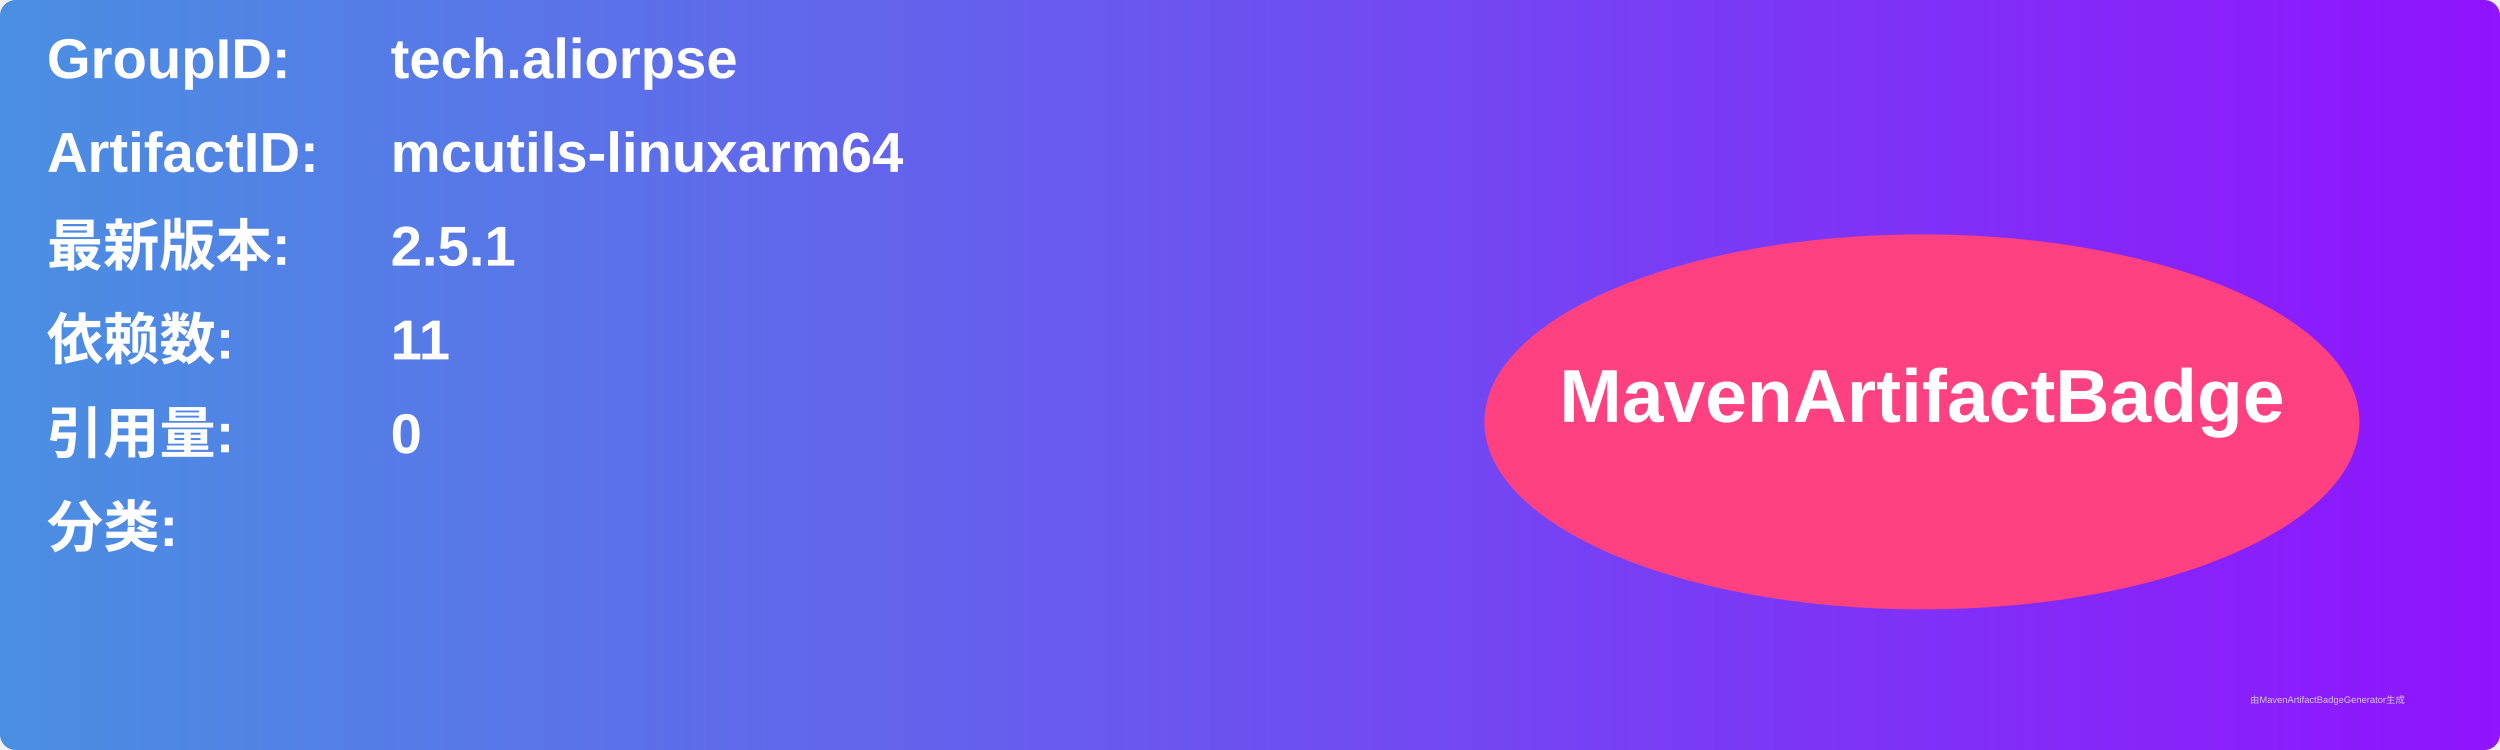
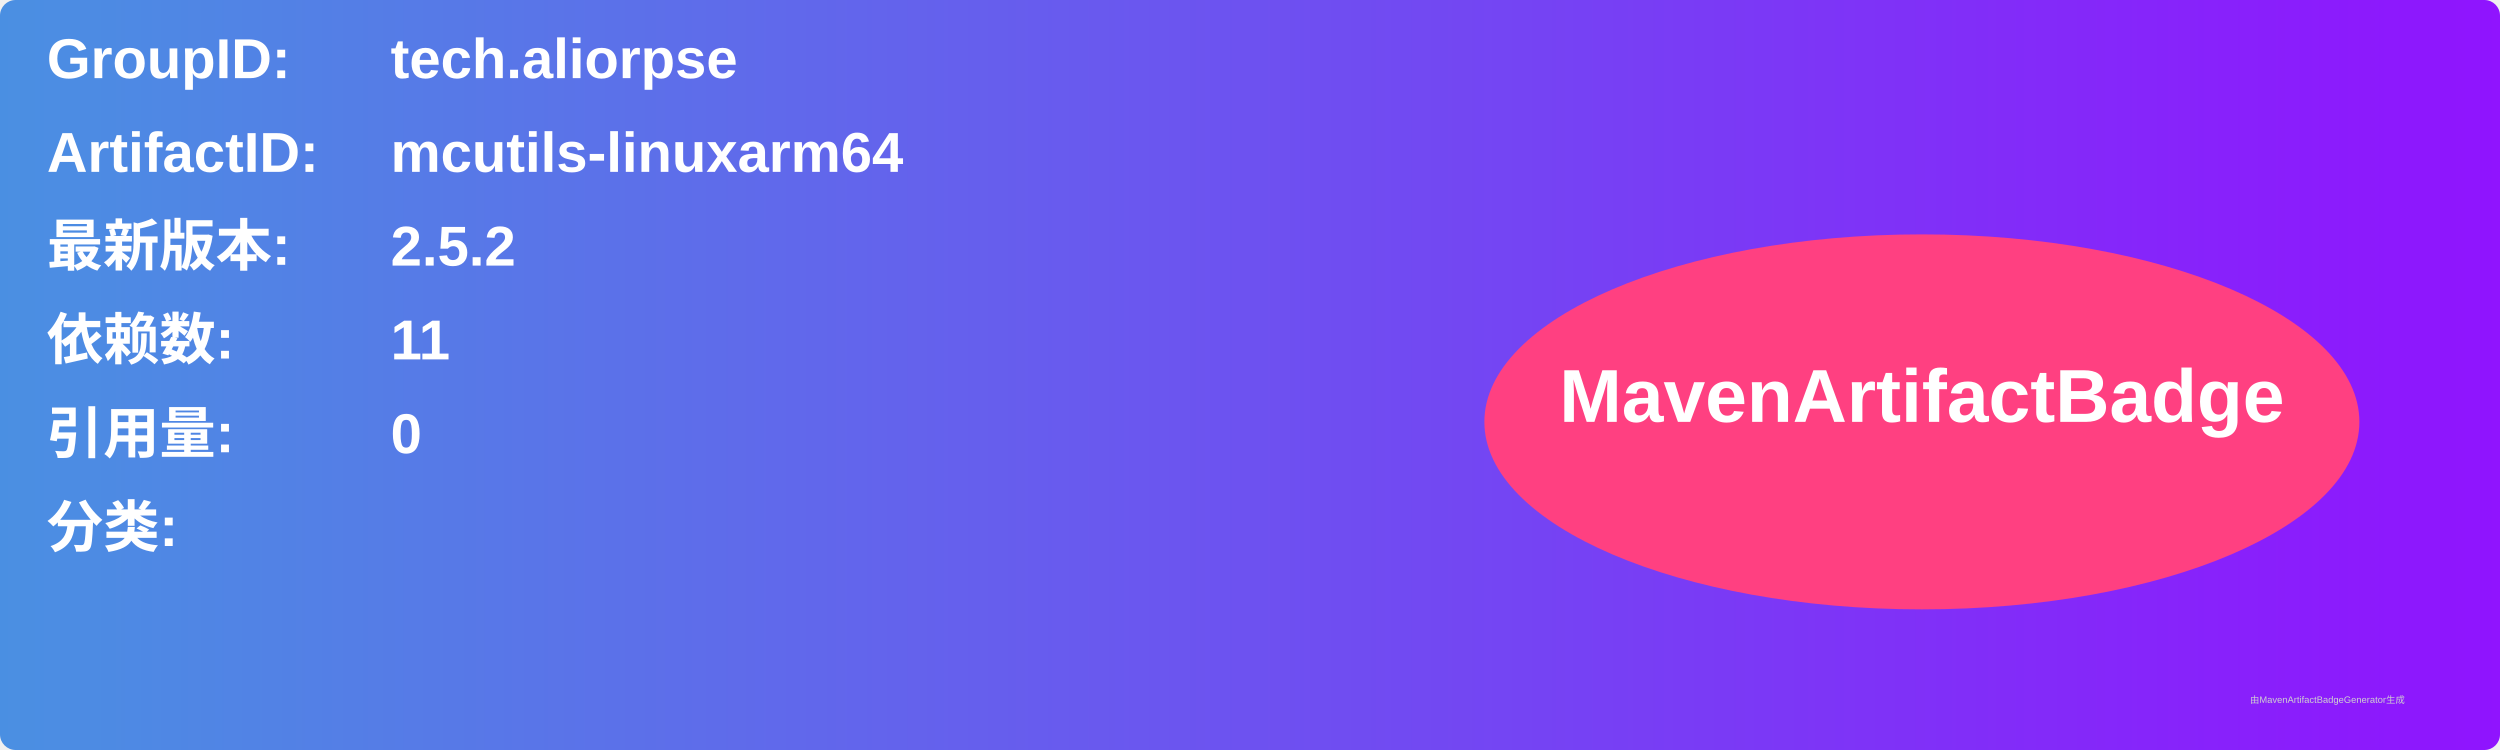
<svg xmlns="http://www.w3.org/2000/svg" width="800" height="240" viewBox="0 0 800 240">
  <linearGradient id="grad" x1="0%" y1="0%" x2="100%" y2="0%">
    <stop offset="0%" stop-color="#4a90e2" />
    <stop offset="100%" stop-color="#9013fe" />
  </linearGradient>
  <rect width="100%" height="100%" rx="5" ry="5" fill="url(#grad)" />
  <g transform="translate(15, 15)">
    <text x="0" y="10" font-family="Arial" font-size="18" fill="white" font-weight="bold" width="260">GroupID:</text>
    <text x="110" y="10" font-family="Arial" font-size="18" fill="white" font-weight="bold" width="460">tech.aliorpse</text>
    <text x="0" y="40" font-family="Arial" font-size="18" fill="white" font-weight="bold" width="260">ArtifactID:</text>
    <text x="110" y="40" font-family="Arial" font-size="18" fill="white" font-weight="bold" width="460">mcutils-linuxarm64</text>
    <text x="0" y="70" font-family="Arial" font-size="18" fill="white" font-weight="bold">最新版本:</text>
    <text x="110" y="70" font-family="Arial" font-size="18" fill="white" font-weight="bold">
-       <tspan font-weight="bold">2.5.1</tspan>
+       <tspan font-weight="bold">2.5.2</tspan>
    </text>
    <text x="0" y="100" font-family="Arial" font-size="18" fill="white" font-weight="bold">依赖数: </text>
    <text x="110" y="100" font-family="Arial" font-size="18" fill="white">
      <tspan font-weight="bold">11</tspan>
    </text>
    <text x="0" y="130" font-family="Arial" font-size="18" fill="white" font-weight="bold">引用量: </text>
    <text x="110" y="130" font-family="Arial" font-size="18" fill="white">
      <tspan font-weight="bold">0</tspan>
    </text>
    <text x="0" y="160" font-family="Arial" font-size="18" fill="white" font-weight="bold">分类:</text>
    <text x="10" y="190" font-family="Arial" font-size="10" fill="white">
      <tspan font-weight="bold" />
    </text>
    <ellipse cx="600" cy="120" rx="140" ry="60" fill="#ff4081" />
    <text x="600" y="120" text-anchor="middle" font-family="Arial" font-size="24" fill="white" font-weight="bold">MavenArtifactBadge</text>
  </g>
  <text x="720" y="225" font-family="Arial" font-size="3" fill="#d0d0d0">由MavenArtifactBadgeGenerator生成</text>
</svg>
